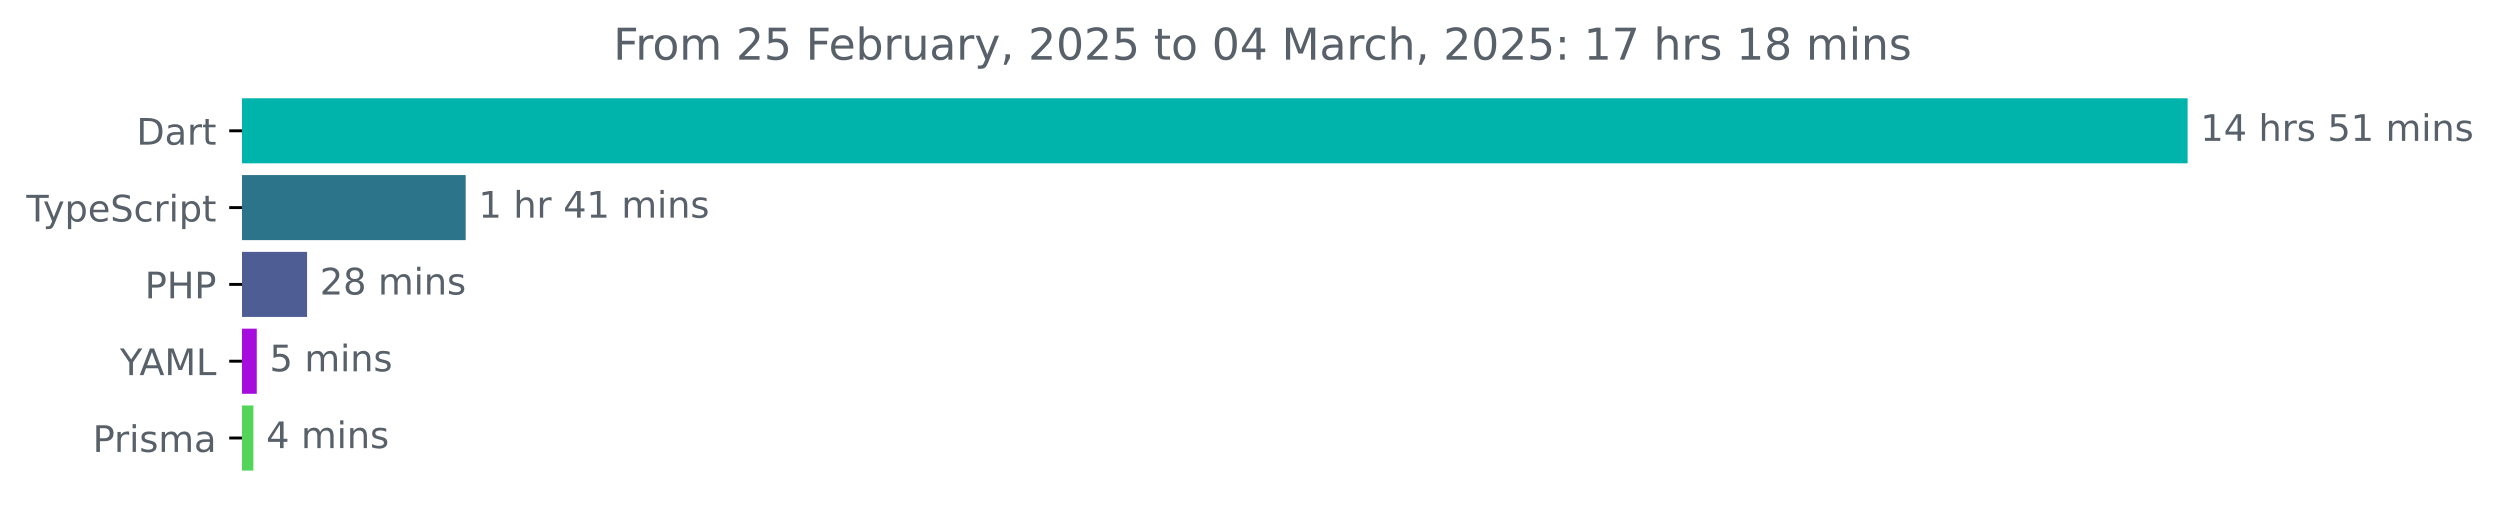
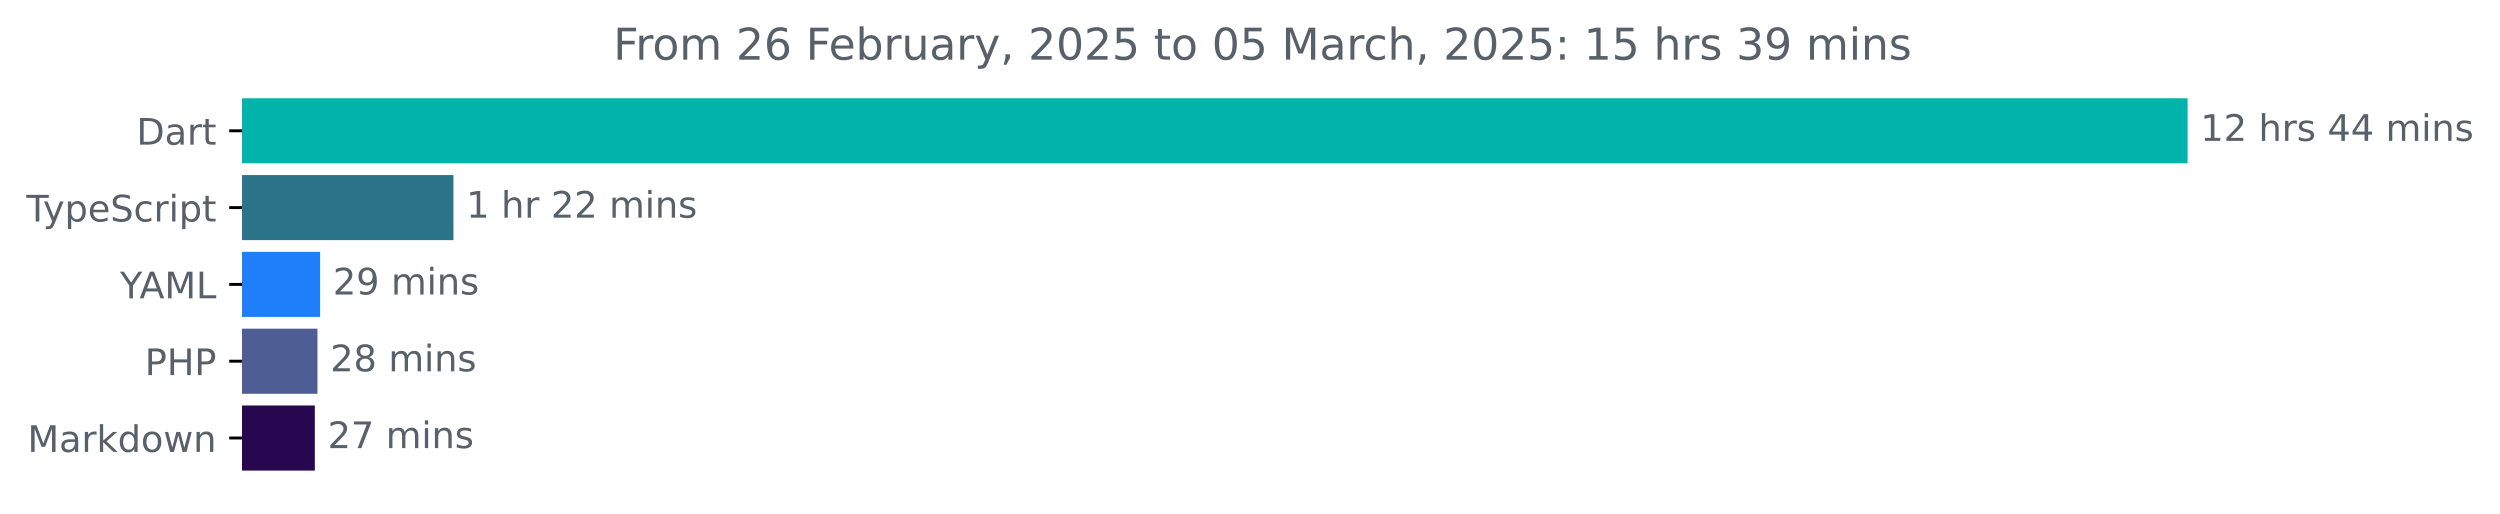
<svg xmlns="http://www.w3.org/2000/svg" xmlns:xlink="http://www.w3.org/1999/xlink" width="683.507pt" height="140.398pt" viewBox="0 0 683.507 140.398" version="1.1">
  <defs>
    <style type="text/css">*{stroke-linejoin: round; stroke-linecap: butt}</style>
  </defs>
  <g id="figure_1">
    <g id="patch_1">
      <path d="M -0 140.398  L 683.507 140.398  L 683.507 0  L -0 0  L -0 140.398  z " style="fill: none" />
    </g>
    <g id="axes_1">
      <g id="patch_2">
-         <path d="M 66.17 27.358  L 597.599 27.358  L 597.599 44.158  L 66.17 44.158  z " clip-path="url(#p154d5fb92f)" style="fill: #00b4ab; stroke: #00b4ab; stroke-linejoin: miter" />
+         <path d="M 66.17 27.358  L 597.599 27.358  L 597.599 44.158  L 66.17 44.158  z " clip-path="url(#p9678bfd689)" style="fill: #00b4ab; stroke: #00b4ab; stroke-linejoin: miter" />
      </g>
      <g id="patch_3">
-         <path d="M 66.17 48.358  L 126.822 48.358  L 126.822 65.158  L 66.17 65.158  z " clip-path="url(#p154d5fb92f)" style="fill: #2b7489; stroke: #2b7489; stroke-linejoin: miter" />
+         <path d="M 66.17 48.358  L 123.475 48.358  L 123.475 65.158  L 66.17 65.158  z " clip-path="url(#p9678bfd689)" style="fill: #2b7489; stroke: #2b7489; stroke-linejoin: miter" />
      </g>
      <g id="patch_4">
-         <path d="M 66.17 69.358  L 83.455 69.358  L 83.455 86.158  L 66.17 86.158  z " clip-path="url(#p154d5fb92f)" style="fill: #4f5d95; stroke: #4f5d95; stroke-linejoin: miter" />
+         <path d="M 66.17 69.358  L 87.014 69.358  L 87.014 86.158  L 66.17 86.158  z " clip-path="url(#p9678bfd689)" style="fill: #1f7ffb; stroke: #1f7ffb; stroke-linejoin: miter" />
      </g>
      <g id="patch_5">
-         <path d="M 66.17 90.358  L 69.702 90.358  L 69.702 107.158  L 66.17 107.158  z " clip-path="url(#p154d5fb92f)" style="fill: #a70cdf; stroke: #a70cdf; stroke-linejoin: miter" />
+         <path d="M 66.17 90.358  L 86.296 90.358  L 86.296 107.158  L 66.17 107.158  z " clip-path="url(#p9678bfd689)" style="fill: #4f5d95; stroke: #4f5d95; stroke-linejoin: miter" />
      </g>
      <g id="patch_6">
-         <path d="M 66.17 111.358  L 68.772 111.358  L 68.772 128.158  L 66.17 128.158  z " clip-path="url(#p154d5fb92f)" style="fill: #53d559; stroke: #53d559; stroke-linejoin: miter" />
+         <path d="M 66.17 111.358  L 85.577 111.358  L 85.577 128.158  L 66.17 128.158  z " clip-path="url(#p9678bfd689)" style="fill: #280751; stroke: #280751; stroke-linejoin: miter" />
      </g>
      <g id="matplotlib.axis_1" />
      <g id="matplotlib.axis_2">
        <g id="ytick_1">
          <g id="line2d_1">
            <defs>
-               <path id="mebd5d7c467" d="M 0 0  L -3.5 0  " style="stroke: #000000; stroke-width: 0.8" />
+               <path id="m3502481f4f" d="M 0 0  L -3.5 0  " style="stroke: #000000; stroke-width: 0.8" />
            </defs>
            <g>
-               <use xlink:href="#mebd5d7c467" x="66.17" y="35.758" style="stroke: #000000; stroke-width: 0.8" />
+               <use xlink:href="#m3502481f4f" x="66.17" y="35.758" style="stroke: #000000; stroke-width: 0.8" />
            </g>
          </g>
          <g id="text_1">
            <g style="fill: #586069" transform="translate(37.31094 39.55734) scale(0.1 -0.1)">
              <defs>
                <path id="DejaVuSans-44" d="M 1259 4147  L 1259 519  L 2022 519  Q 2988 519 3436 956  Q 3884 1394 3884 2338  Q 3884 3275 3436 3711  Q 2988 4147 2022 4147  L 1259 4147  z M 628 4666  L 1925 4666  Q 3281 4666 3915 4102  Q 4550 3538 4550 2338  Q 4550 1131 3912 565  Q 3275 0 1925 0  L 628 0  L 628 4666  z " transform="scale(0.015625)" />
                <path id="DejaVuSans-61" d="M 2194 1759  Q 1497 1759 1228 1600  Q 959 1441 959 1056  Q 959 750 1161 570  Q 1363 391 1709 391  Q 2188 391 2477 730  Q 2766 1069 2766 1631  L 2766 1759  L 2194 1759  z M 3341 1997  L 3341 0  L 2766 0  L 2766 531  Q 2569 213 2275 61  Q 1981 -91 1556 -91  Q 1019 -91 701 211  Q 384 513 384 1019  Q 384 1609 779 1909  Q 1175 2209 1959 2209  L 2766 2209  L 2766 2266  Q 2766 2663 2505 2880  Q 2244 3097 1772 3097  Q 1472 3097 1187 3025  Q 903 2953 641 2809  L 641 3341  Q 956 3463 1253 3523  Q 1550 3584 1831 3584  Q 2591 3584 2966 3190  Q 3341 2797 3341 1997  z " transform="scale(0.015625)" />
                <path id="DejaVuSans-72" d="M 2631 2963  Q 2534 3019 2420 3045  Q 2306 3072 2169 3072  Q 1681 3072 1420 2755  Q 1159 2438 1159 1844  L 1159 0  L 581 0  L 581 3500  L 1159 3500  L 1159 2956  Q 1341 3275 1631 3429  Q 1922 3584 2338 3584  Q 2397 3584 2469 3576  Q 2541 3569 2628 3553  L 2631 2963  z " transform="scale(0.015625)" />
                <path id="DejaVuSans-74" d="M 1172 4494  L 1172 3500  L 2356 3500  L 2356 3053  L 1172 3053  L 1172 1153  Q 1172 725 1289 603  Q 1406 481 1766 481  L 2356 481  L 2356 0  L 1766 0  Q 1100 0 847 248  Q 594 497 594 1153  L 594 3053  L 172 3053  L 172 3500  L 594 3500  L 594 4494  L 1172 4494  z " transform="scale(0.015625)" />
              </defs>
              <use xlink:href="#DejaVuSans-44" />
              <use xlink:href="#DejaVuSans-61" x="77.002" />
              <use xlink:href="#DejaVuSans-72" x="138.281" />
              <use xlink:href="#DejaVuSans-74" x="179.395" />
            </g>
          </g>
        </g>
        <g id="ytick_2">
          <g id="line2d_2">
            <g>
-               <use xlink:href="#mebd5d7c467" x="66.17" y="56.758" style="stroke: #000000; stroke-width: 0.8" />
+               <use xlink:href="#m3502481f4f" x="66.17" y="56.758" style="stroke: #000000; stroke-width: 0.8" />
            </g>
          </g>
          <g id="text_2">
            <g style="fill: #586069" transform="translate(7.2 60.55734) scale(0.1 -0.1)">
              <defs>
                <path id="DejaVuSans-54" d="M -19 4666  L 3928 4666  L 3928 4134  L 2272 4134  L 2272 0  L 1638 0  L 1638 4134  L -19 4134  L -19 4666  z " transform="scale(0.015625)" />
                <path id="DejaVuSans-79" d="M 2059 -325  Q 1816 -950 1584 -1140  Q 1353 -1331 966 -1331  L 506 -1331  L 506 -850  L 844 -850  Q 1081 -850 1212 -737  Q 1344 -625 1503 -206  L 1606 56  L 191 3500  L 800 3500  L 1894 763  L 2988 3500  L 3597 3500  L 2059 -325  z " transform="scale(0.015625)" />
                <path id="DejaVuSans-70" d="M 1159 525  L 1159 -1331  L 581 -1331  L 581 3500  L 1159 3500  L 1159 2969  Q 1341 3281 1617 3432  Q 1894 3584 2278 3584  Q 2916 3584 3314 3078  Q 3713 2572 3713 1747  Q 3713 922 3314 415  Q 2916 -91 2278 -91  Q 1894 -91 1617 61  Q 1341 213 1159 525  z M 3116 1747  Q 3116 2381 2855 2742  Q 2594 3103 2138 3103  Q 1681 3103 1420 2742  Q 1159 2381 1159 1747  Q 1159 1113 1420 752  Q 1681 391 2138 391  Q 2594 391 2855 752  Q 3116 1113 3116 1747  z " transform="scale(0.015625)" />
                <path id="DejaVuSans-65" d="M 3597 1894  L 3597 1613  L 953 1613  Q 991 1019 1311 708  Q 1631 397 2203 397  Q 2534 397 2845 478  Q 3156 559 3463 722  L 3463 178  Q 3153 47 2828 -22  Q 2503 -91 2169 -91  Q 1331 -91 842 396  Q 353 884 353 1716  Q 353 2575 817 3079  Q 1281 3584 2069 3584  Q 2775 3584 3186 3129  Q 3597 2675 3597 1894  z M 3022 2063  Q 3016 2534 2758 2815  Q 2500 3097 2075 3097  Q 1594 3097 1305 2825  Q 1016 2553 972 2059  L 3022 2063  z " transform="scale(0.015625)" />
                <path id="DejaVuSans-53" d="M 3425 4513  L 3425 3897  Q 3066 4069 2747 4153  Q 2428 4238 2131 4238  Q 1616 4238 1336 4038  Q 1056 3838 1056 3469  Q 1056 3159 1242 3001  Q 1428 2844 1947 2747  L 2328 2669  Q 3034 2534 3370 2195  Q 3706 1856 3706 1288  Q 3706 609 3251 259  Q 2797 -91 1919 -91  Q 1588 -91 1214 -16  Q 841 59 441 206  L 441 856  Q 825 641 1194 531  Q 1563 422 1919 422  Q 2459 422 2753 634  Q 3047 847 3047 1241  Q 3047 1584 2836 1778  Q 2625 1972 2144 2069  L 1759 2144  Q 1053 2284 737 2584  Q 422 2884 422 3419  Q 422 4038 858 4394  Q 1294 4750 2059 4750  Q 2388 4750 2728 4690  Q 3069 4631 3425 4513  z " transform="scale(0.015625)" />
                <path id="DejaVuSans-63" d="M 3122 3366  L 3122 2828  Q 2878 2963 2633 3030  Q 2388 3097 2138 3097  Q 1578 3097 1268 2742  Q 959 2388 959 1747  Q 959 1106 1268 751  Q 1578 397 2138 397  Q 2388 397 2633 464  Q 2878 531 3122 666  L 3122 134  Q 2881 22 2623 -34  Q 2366 -91 2075 -91  Q 1284 -91 818 406  Q 353 903 353 1747  Q 353 2603 823 3093  Q 1294 3584 2113 3584  Q 2378 3584 2631 3529  Q 2884 3475 3122 3366  z " transform="scale(0.015625)" />
                <path id="DejaVuSans-69" d="M 603 3500  L 1178 3500  L 1178 0  L 603 0  L 603 3500  z M 603 4863  L 1178 4863  L 1178 4134  L 603 4134  L 603 4863  z " transform="scale(0.015625)" />
              </defs>
              <use xlink:href="#DejaVuSans-54" />
              <use xlink:href="#DejaVuSans-79" x="45.459" />
              <use xlink:href="#DejaVuSans-70" x="104.639" />
              <use xlink:href="#DejaVuSans-65" x="168.115" />
              <use xlink:href="#DejaVuSans-53" x="229.639" />
              <use xlink:href="#DejaVuSans-63" x="293.115" />
              <use xlink:href="#DejaVuSans-72" x="348.096" />
              <use xlink:href="#DejaVuSans-69" x="389.209" />
              <use xlink:href="#DejaVuSans-70" x="416.992" />
              <use xlink:href="#DejaVuSans-74" x="480.469" />
            </g>
          </g>
        </g>
        <g id="ytick_3">
          <g id="line2d_3">
            <g>
-               <use xlink:href="#mebd5d7c467" x="66.17" y="77.758" style="stroke: #000000; stroke-width: 0.8" />
+               <use xlink:href="#m3502481f4f" x="66.17" y="77.758" style="stroke: #000000; stroke-width: 0.8" />
            </g>
          </g>
          <g id="text_3">
-             <g style="fill: #586069" transform="translate(39.59063 81.55734) scale(0.1 -0.1)">
-               <defs>
-                 <path id="DejaVuSans-50" d="M 1259 4147  L 1259 2394  L 2053 2394  Q 2494 2394 2734 2622  Q 2975 2850 2975 3272  Q 2975 3691 2734 3919  Q 2494 4147 2053 4147  L 1259 4147  z M 628 4666  L 2053 4666  Q 2838 4666 3239 4311  Q 3641 3956 3641 3272  Q 3641 2581 3239 2228  Q 2838 1875 2053 1875  L 1259 1875  L 1259 0  L 628 0  L 628 4666  z " transform="scale(0.015625)" />
-                 <path id="DejaVuSans-48" d="M 628 4666  L 1259 4666  L 1259 2753  L 3553 2753  L 3553 4666  L 4184 4666  L 4184 0  L 3553 0  L 3553 2222  L 1259 2222  L 1259 0  L 628 0  L 628 4666  z " transform="scale(0.015625)" />
-               </defs>
-               <use xlink:href="#DejaVuSans-50" />
-               <use xlink:href="#DejaVuSans-48" x="60.303" />
-               <use xlink:href="#DejaVuSans-50" x="135.498" />
-             </g>
-           </g>
-         </g>
-         <g id="ytick_4">
-           <g id="line2d_4">
-             <g>
-               <use xlink:href="#mebd5d7c467" x="66.17" y="98.758" style="stroke: #000000; stroke-width: 0.8" />
-             </g>
-           </g>
-           <g id="text_4">
-             <g style="fill: #586069" transform="translate(32.79688 102.5573) scale(0.1 -0.1)">
+             <g style="fill: #586069" transform="translate(32.79688 81.55734) scale(0.1 -0.1)">
              <defs>
                <path id="DejaVuSans-59" d="M -13 4666  L 666 4666  L 1959 2747  L 3244 4666  L 3922 4666  L 2272 2222  L 2272 0  L 1638 0  L 1638 2222  L -13 4666  z " transform="scale(0.015625)" />
                <path id="DejaVuSans-41" d="M 2188 4044  L 1331 1722  L 3047 1722  L 2188 4044  z M 1831 4666  L 2547 4666  L 4325 0  L 3669 0  L 3244 1197  L 1141 1197  L 716 0  L 50 0  L 1831 4666  z " transform="scale(0.015625)" />
                <path id="DejaVuSans-4d" d="M 628 4666  L 1569 4666  L 2759 1491  L 3956 4666  L 4897 4666  L 4897 0  L 4281 0  L 4281 4097  L 3078 897  L 2444 897  L 1241 4097  L 1241 0  L 628 0  L 628 4666  z " transform="scale(0.015625)" />
                <path id="DejaVuSans-4c" d="M 628 4666  L 1259 4666  L 1259 531  L 3531 531  L 3531 0  L 628 0  L 628 4666  z " transform="scale(0.015625)" />
              </defs>
              <use xlink:href="#DejaVuSans-59" />
              <use xlink:href="#DejaVuSans-41" x="53.334" />
              <use xlink:href="#DejaVuSans-4d" x="121.742" />
              <use xlink:href="#DejaVuSans-4c" x="208.021" />
            </g>
          </g>
        </g>
+         <g id="ytick_4">
+           <g id="line2d_4">
+             <g>
+               <use xlink:href="#m3502481f4f" x="66.17" y="98.758" style="stroke: #000000; stroke-width: 0.8" />
+             </g>
+           </g>
+           <g id="text_4">
+             <g style="fill: #586069" transform="translate(39.59063 102.5573) scale(0.1 -0.1)">
+               <defs>
+                 <path id="DejaVuSans-50" d="M 1259 4147  L 1259 2394  L 2053 2394  Q 2494 2394 2734 2622  Q 2975 2850 2975 3272  Q 2975 3691 2734 3919  Q 2494 4147 2053 4147  L 1259 4147  z M 628 4666  L 2053 4666  Q 2838 4666 3239 4311  Q 3641 3956 3641 3272  Q 3641 2581 3239 2228  Q 2838 1875 2053 1875  L 1259 1875  L 1259 0  L 628 0  L 628 4666  z " transform="scale(0.015625)" />
+                 <path id="DejaVuSans-48" d="M 628 4666  L 1259 4666  L 1259 2753  L 3553 2753  L 3553 4666  L 4184 4666  L 4184 0  L 3553 0  L 3553 2222  L 1259 2222  L 1259 0  L 628 0  L 628 4666  z " transform="scale(0.015625)" />
+               </defs>
+               <use xlink:href="#DejaVuSans-50" />
+               <use xlink:href="#DejaVuSans-48" x="60.303" />
+               <use xlink:href="#DejaVuSans-50" x="135.498" />
+             </g>
+           </g>
+         </g>
        <g id="ytick_5">
          <g id="line2d_5">
            <g>
-               <use xlink:href="#mebd5d7c467" x="66.17" y="119.758" style="stroke: #000000; stroke-width: 0.8" />
+               <use xlink:href="#m3502481f4f" x="66.17" y="119.758" style="stroke: #000000; stroke-width: 0.8" />
            </g>
          </g>
          <g id="text_5">
-             <g style="fill: #586069" transform="translate(25.34844 123.5573) scale(0.1 -0.1)">
-               <defs>
-                 <path id="DejaVuSans-73" d="M 2834 3397  L 2834 2853  Q 2591 2978 2328 3040  Q 2066 3103 1784 3103  Q 1356 3103 1142 2972  Q 928 2841 928 2578  Q 928 2378 1081 2264  Q 1234 2150 1697 2047  L 1894 2003  Q 2506 1872 2764 1633  Q 3022 1394 3022 966  Q 3022 478 2636 193  Q 2250 -91 1575 -91  Q 1294 -91 989 -36  Q 684 19 347 128  L 347 722  Q 666 556 975 473  Q 1284 391 1588 391  Q 1994 391 2212 530  Q 2431 669 2431 922  Q 2431 1156 2273 1281  Q 2116 1406 1581 1522  L 1381 1569  Q 847 1681 609 1914  Q 372 2147 372 2553  Q 372 3047 722 3315  Q 1072 3584 1716 3584  Q 2034 3584 2315 3537  Q 2597 3491 2834 3397  z " transform="scale(0.015625)" />
-                 <path id="DejaVuSans-6d" d="M 3328 2828  Q 3544 3216 3844 3400  Q 4144 3584 4550 3584  Q 5097 3584 5394 3201  Q 5691 2819 5691 2113  L 5691 0  L 5113 0  L 5113 2094  Q 5113 2597 4934 2840  Q 4756 3084 4391 3084  Q 3944 3084 3684 2787  Q 3425 2491 3425 1978  L 3425 0  L 2847 0  L 2847 2094  Q 2847 2600 2669 2842  Q 2491 3084 2119 3084  Q 1678 3084 1418 2786  Q 1159 2488 1159 1978  L 1159 0  L 581 0  L 581 3500  L 1159 3500  L 1159 2956  Q 1356 3278 1631 3431  Q 1906 3584 2284 3584  Q 2666 3584 2933 3390  Q 3200 3197 3328 2828  z " transform="scale(0.015625)" />
-               </defs>
-               <use xlink:href="#DejaVuSans-50" />
-               <use xlink:href="#DejaVuSans-72" x="58.553" />
-               <use xlink:href="#DejaVuSans-69" x="99.666" />
-               <use xlink:href="#DejaVuSans-73" x="127.449" />
-               <use xlink:href="#DejaVuSans-6d" x="179.549" />
-               <use xlink:href="#DejaVuSans-61" x="276.961" />
+             <g style="fill: #586069" transform="translate(7.529688 123.5573) scale(0.1 -0.1)">
+               <defs>
+                 <path id="DejaVuSans-6b" d="M 581 4863  L 1159 4863  L 1159 1991  L 2875 3500  L 3609 3500  L 1753 1863  L 3688 0  L 2938 0  L 1159 1709  L 1159 0  L 581 0  L 581 4863  z " transform="scale(0.015625)" />
+                 <path id="DejaVuSans-64" d="M 2906 2969  L 2906 4863  L 3481 4863  L 3481 0  L 2906 0  L 2906 525  Q 2725 213 2448 61  Q 2172 -91 1784 -91  Q 1150 -91 751 415  Q 353 922 353 1747  Q 353 2572 751 3078  Q 1150 3584 1784 3584  Q 2172 3584 2448 3432  Q 2725 3281 2906 2969  z M 947 1747  Q 947 1113 1208 752  Q 1469 391 1925 391  Q 2381 391 2643 752  Q 2906 1113 2906 1747  Q 2906 2381 2643 2742  Q 2381 3103 1925 3103  Q 1469 3103 1208 2742  Q 947 2381 947 1747  z " transform="scale(0.015625)" />
+                 <path id="DejaVuSans-6f" d="M 1959 3097  Q 1497 3097 1228 2736  Q 959 2375 959 1747  Q 959 1119 1226 758  Q 1494 397 1959 397  Q 2419 397 2687 759  Q 2956 1122 2956 1747  Q 2956 2369 2687 2733  Q 2419 3097 1959 3097  z M 1959 3584  Q 2709 3584 3137 3096  Q 3566 2609 3566 1747  Q 3566 888 3137 398  Q 2709 -91 1959 -91  Q 1206 -91 779 398  Q 353 888 353 1747  Q 353 2609 779 3096  Q 1206 3584 1959 3584  z " transform="scale(0.015625)" />
+                 <path id="DejaVuSans-77" d="M 269 3500  L 844 3500  L 1563 769  L 2278 3500  L 2956 3500  L 3675 769  L 4391 3500  L 4966 3500  L 4050 0  L 3372 0  L 2619 2869  L 1863 0  L 1184 0  L 269 3500  z " transform="scale(0.015625)" />
+                 <path id="DejaVuSans-6e" d="M 3513 2113  L 3513 0  L 2938 0  L 2938 2094  Q 2938 2591 2744 2837  Q 2550 3084 2163 3084  Q 1697 3084 1428 2787  Q 1159 2491 1159 1978  L 1159 0  L 581 0  L 581 3500  L 1159 3500  L 1159 2956  Q 1366 3272 1645 3428  Q 1925 3584 2291 3584  Q 2894 3584 3203 3211  Q 3513 2838 3513 2113  z " transform="scale(0.015625)" />
+               </defs>
+               <use xlink:href="#DejaVuSans-4d" />
+               <use xlink:href="#DejaVuSans-61" x="86.279" />
+               <use xlink:href="#DejaVuSans-72" x="147.559" />
+               <use xlink:href="#DejaVuSans-6b" x="188.672" />
+               <use xlink:href="#DejaVuSans-64" x="246.582" />
+               <use xlink:href="#DejaVuSans-6f" x="310.059" />
+               <use xlink:href="#DejaVuSans-77" x="371.24" />
+               <use xlink:href="#DejaVuSans-6e" x="453.027" />
            </g>
          </g>
        </g>
      </g>
      <g id="text_6">
        <g style="fill: #586069" transform="translate(601.5989 38.5175) scale(0.1 -0.1)">
          <defs>
            <path id="DejaVuSans-31" d="M 794 531  L 1825 531  L 1825 4091  L 703 3866  L 703 4441  L 1819 4666  L 2450 4666  L 2450 531  L 3481 531  L 3481 0  L 794 0  L 794 531  z " transform="scale(0.015625)" />
-             <path id="DejaVuSans-34" d="M 2419 4116  L 825 1625  L 2419 1625  L 2419 4116  z M 2253 4666  L 3047 4666  L 3047 1625  L 3713 1625  L 3713 1100  L 3047 1100  L 3047 0  L 2419 0  L 2419 1100  L 313 1100  L 313 1709  L 2253 4666  z " transform="scale(0.015625)" />
+             <path id="DejaVuSans-32" d="M 1228 531  L 3431 531  L 3431 0  L 469 0  L 469 531  Q 828 903 1448 1529  Q 2069 2156 2228 2338  Q 2531 2678 2651 2914  Q 2772 3150 2772 3378  Q 2772 3750 2511 3984  Q 2250 4219 1831 4219  Q 1534 4219 1204 4116  Q 875 4013 500 3803  L 500 4441  Q 881 4594 1212 4672  Q 1544 4750 1819 4750  Q 2544 4750 2975 4387  Q 3406 4025 3406 3419  Q 3406 3131 3298 2873  Q 3191 2616 2906 2266  Q 2828 2175 2409 1742  Q 1991 1309 1228 531  z " transform="scale(0.015625)" />
            <path id="DejaVuSans-20" transform="scale(0.015625)" />
            <path id="DejaVuSans-68" d="M 3513 2113  L 3513 0  L 2938 0  L 2938 2094  Q 2938 2591 2744 2837  Q 2550 3084 2163 3084  Q 1697 3084 1428 2787  Q 1159 2491 1159 1978  L 1159 0  L 581 0  L 581 4863  L 1159 4863  L 1159 2956  Q 1366 3272 1645 3428  Q 1925 3584 2291 3584  Q 2894 3584 3203 3211  Q 3513 2838 3513 2113  z " transform="scale(0.015625)" />
-             <path id="DejaVuSans-35" d="M 691 4666  L 3169 4666  L 3169 4134  L 1269 4134  L 1269 2991  Q 1406 3038 1543 3061  Q 1681 3084 1819 3084  Q 2600 3084 3056 2656  Q 3513 2228 3513 1497  Q 3513 744 3044 326  Q 2575 -91 1722 -91  Q 1428 -91 1123 -41  Q 819 9 494 109  L 494 744  Q 775 591 1075 516  Q 1375 441 1709 441  Q 2250 441 2565 725  Q 2881 1009 2881 1497  Q 2881 1984 2565 2268  Q 2250 2553 1709 2553  Q 1456 2553 1204 2497  Q 953 2441 691 2322  L 691 4666  z " transform="scale(0.015625)" />
-             <path id="DejaVuSans-6e" d="M 3513 2113  L 3513 0  L 2938 0  L 2938 2094  Q 2938 2591 2744 2837  Q 2550 3084 2163 3084  Q 1697 3084 1428 2787  Q 1159 2491 1159 1978  L 1159 0  L 581 0  L 581 3500  L 1159 3500  L 1159 2956  Q 1366 3272 1645 3428  Q 1925 3584 2291 3584  Q 2894 3584 3203 3211  Q 3513 2838 3513 2113  z " transform="scale(0.015625)" />
+             <path id="DejaVuSans-73" d="M 2834 3397  L 2834 2853  Q 2591 2978 2328 3040  Q 2066 3103 1784 3103  Q 1356 3103 1142 2972  Q 928 2841 928 2578  Q 928 2378 1081 2264  Q 1234 2150 1697 2047  L 1894 2003  Q 2506 1872 2764 1633  Q 3022 1394 3022 966  Q 3022 478 2636 193  Q 2250 -91 1575 -91  Q 1294 -91 989 -36  Q 684 19 347 128  L 347 722  Q 666 556 975 473  Q 1284 391 1588 391  Q 1994 391 2212 530  Q 2431 669 2431 922  Q 2431 1156 2273 1281  Q 2116 1406 1581 1522  L 1381 1569  Q 847 1681 609 1914  Q 372 2147 372 2553  Q 372 3047 722 3315  Q 1072 3584 1716 3584  Q 2034 3584 2315 3537  Q 2597 3491 2834 3397  z " transform="scale(0.015625)" />
+             <path id="DejaVuSans-34" d="M 2419 4116  L 825 1625  L 2419 1625  L 2419 4116  z M 2253 4666  L 3047 4666  L 3047 1625  L 3713 1625  L 3713 1100  L 3047 1100  L 3047 0  L 2419 0  L 2419 1100  L 313 1100  L 313 1709  L 2253 4666  z " transform="scale(0.015625)" />
+             <path id="DejaVuSans-6d" d="M 3328 2828  Q 3544 3216 3844 3400  Q 4144 3584 4550 3584  Q 5097 3584 5394 3201  Q 5691 2819 5691 2113  L 5691 0  L 5113 0  L 5113 2094  Q 5113 2597 4934 2840  Q 4756 3084 4391 3084  Q 3944 3084 3684 2787  Q 3425 2491 3425 1978  L 3425 0  L 2847 0  L 2847 2094  Q 2847 2600 2669 2842  Q 2491 3084 2119 3084  Q 1678 3084 1418 2786  Q 1159 2488 1159 1978  L 1159 0  L 581 0  L 581 3500  L 1159 3500  L 1159 2956  Q 1356 3278 1631 3431  Q 1906 3584 2284 3584  Q 2666 3584 2933 3390  Q 3200 3197 3328 2828  z " transform="scale(0.015625)" />
          </defs>
          <use xlink:href="#DejaVuSans-31" />
-           <use xlink:href="#DejaVuSans-34" x="63.623" />
+           <use xlink:href="#DejaVuSans-32" x="63.623" />
          <use xlink:href="#DejaVuSans-20" x="127.246" />
          <use xlink:href="#DejaVuSans-68" x="159.033" />
          <use xlink:href="#DejaVuSans-72" x="222.412" />
          <use xlink:href="#DejaVuSans-73" x="263.525" />
          <use xlink:href="#DejaVuSans-20" x="315.625" />
-           <use xlink:href="#DejaVuSans-35" x="347.412" />
-           <use xlink:href="#DejaVuSans-31" x="411.035" />
+           <use xlink:href="#DejaVuSans-34" x="347.412" />
+           <use xlink:href="#DejaVuSans-34" x="411.035" />
          <use xlink:href="#DejaVuSans-20" x="474.658" />
          <use xlink:href="#DejaVuSans-6d" x="506.445" />
          <use xlink:href="#DejaVuSans-69" x="603.857" />
          <use xlink:href="#DejaVuSans-6e" x="631.641" />
          <use xlink:href="#DejaVuSans-73" x="695.02" />
        </g>
      </g>
      <g id="text_7">
-         <g style="fill: #586069" transform="translate(130.8218 59.5175) scale(0.1 -0.1)">
+         <g style="fill: #586069" transform="translate(127.4755 59.5175) scale(0.1 -0.1)">
          <use xlink:href="#DejaVuSans-31" />
          <use xlink:href="#DejaVuSans-20" x="63.623" />
          <use xlink:href="#DejaVuSans-68" x="95.41" />
          <use xlink:href="#DejaVuSans-72" x="158.789" />
          <use xlink:href="#DejaVuSans-20" x="199.902" />
-           <use xlink:href="#DejaVuSans-34" x="231.689" />
-           <use xlink:href="#DejaVuSans-31" x="295.312" />
+           <use xlink:href="#DejaVuSans-32" x="231.689" />
+           <use xlink:href="#DejaVuSans-32" x="295.312" />
          <use xlink:href="#DejaVuSans-20" x="358.936" />
          <use xlink:href="#DejaVuSans-6d" x="390.723" />
          <use xlink:href="#DejaVuSans-69" x="488.135" />
          <use xlink:href="#DejaVuSans-6e" x="515.918" />
          <use xlink:href="#DejaVuSans-73" x="579.297" />
        </g>
      </g>
      <g id="text_8">
-         <g style="fill: #586069" transform="translate(87.45506 80.5175) scale(0.1 -0.1)">
-           <defs>
-             <path id="DejaVuSans-32" d="M 1228 531  L 3431 531  L 3431 0  L 469 0  L 469 531  Q 828 903 1448 1529  Q 2069 2156 2228 2338  Q 2531 2678 2651 2914  Q 2772 3150 2772 3378  Q 2772 3750 2511 3984  Q 2250 4219 1831 4219  Q 1534 4219 1204 4116  Q 875 4013 500 3803  L 500 4441  Q 881 4594 1212 4672  Q 1544 4750 1819 4750  Q 2544 4750 2975 4387  Q 3406 4025 3406 3419  Q 3406 3131 3298 2873  Q 3191 2616 2906 2266  Q 2828 2175 2409 1742  Q 1991 1309 1228 531  z " transform="scale(0.015625)" />
+         <g style="fill: #586069" transform="translate(91.01449 80.5175) scale(0.1 -0.1)">
+           <defs>
+             <path id="DejaVuSans-39" d="M 703 97  L 703 672  Q 941 559 1184 500  Q 1428 441 1663 441  Q 2288 441 2617 861  Q 2947 1281 2994 2138  Q 2813 1869 2534 1725  Q 2256 1581 1919 1581  Q 1219 1581 811 2004  Q 403 2428 403 3163  Q 403 3881 828 4315  Q 1253 4750 1959 4750  Q 2769 4750 3195 4129  Q 3622 3509 3622 2328  Q 3622 1225 3098 567  Q 2575 -91 1691 -91  Q 1453 -91 1209 -44  Q 966 3 703 97  z M 1959 2075  Q 2384 2075 2632 2365  Q 2881 2656 2881 3163  Q 2881 3666 2632 3958  Q 2384 4250 1959 4250  Q 1534 4250 1286 3958  Q 1038 3666 1038 3163  Q 1038 2656 1286 2365  Q 1534 2075 1959 2075  z " transform="scale(0.015625)" />
+           </defs>
+           <use xlink:href="#DejaVuSans-32" />
+           <use xlink:href="#DejaVuSans-39" x="63.623" />
+           <use xlink:href="#DejaVuSans-20" x="127.246" />
+           <use xlink:href="#DejaVuSans-6d" x="159.033" />
+           <use xlink:href="#DejaVuSans-69" x="256.445" />
+           <use xlink:href="#DejaVuSans-6e" x="284.229" />
+           <use xlink:href="#DejaVuSans-73" x="347.607" />
+         </g>
+       </g>
+       <g id="text_9">
+         <g style="fill: #586069" transform="translate(90.29573 101.5175) scale(0.1 -0.1)">
+           <defs>
            <path id="DejaVuSans-38" d="M 2034 2216  Q 1584 2216 1326 1975  Q 1069 1734 1069 1313  Q 1069 891 1326 650  Q 1584 409 2034 409  Q 2484 409 2743 651  Q 3003 894 3003 1313  Q 3003 1734 2745 1975  Q 2488 2216 2034 2216  z M 1403 2484  Q 997 2584 770 2862  Q 544 3141 544 3541  Q 544 4100 942 4425  Q 1341 4750 2034 4750  Q 2731 4750 3128 4425  Q 3525 4100 3525 3541  Q 3525 3141 3298 2862  Q 3072 2584 2669 2484  Q 3125 2378 3379 2068  Q 3634 1759 3634 1313  Q 3634 634 3220 271  Q 2806 -91 2034 -91  Q 1263 -91 848 271  Q 434 634 434 1313  Q 434 1759 690 2068  Q 947 2378 1403 2484  z M 1172 3481  Q 1172 3119 1398 2916  Q 1625 2713 2034 2713  Q 2441 2713 2670 2916  Q 2900 3119 2900 3481  Q 2900 3844 2670 4047  Q 2441 4250 2034 4250  Q 1625 4250 1398 4047  Q 1172 3844 1172 3481  z " transform="scale(0.015625)" />
          </defs>
          <use xlink:href="#DejaVuSans-32" />
          <use xlink:href="#DejaVuSans-38" x="63.623" />
          <use xlink:href="#DejaVuSans-20" x="127.246" />
          <use xlink:href="#DejaVuSans-6d" x="159.033" />
          <use xlink:href="#DejaVuSans-69" x="256.445" />
          <use xlink:href="#DejaVuSans-6e" x="284.229" />
          <use xlink:href="#DejaVuSans-73" x="347.607" />
        </g>
      </g>
-       <g id="text_9">
-         <g style="fill: #586069" transform="translate(73.70161 101.5175) scale(0.1 -0.1)">
-           <use xlink:href="#DejaVuSans-35" />
-           <use xlink:href="#DejaVuSans-20" x="63.623" />
-           <use xlink:href="#DejaVuSans-6d" x="95.41" />
-           <use xlink:href="#DejaVuSans-69" x="192.822" />
-           <use xlink:href="#DejaVuSans-6e" x="220.605" />
-           <use xlink:href="#DejaVuSans-73" x="283.984" />
-         </g>
-       </g>
      <g id="text_10">
-         <g style="fill: #586069" transform="translate(72.77232 122.5175) scale(0.1 -0.1)">
-           <use xlink:href="#DejaVuSans-34" />
-           <use xlink:href="#DejaVuSans-20" x="63.623" />
-           <use xlink:href="#DejaVuSans-6d" x="95.41" />
-           <use xlink:href="#DejaVuSans-69" x="192.822" />
-           <use xlink:href="#DejaVuSans-6e" x="220.605" />
-           <use xlink:href="#DejaVuSans-73" x="283.984" />
+         <g style="fill: #586069" transform="translate(89.57696 122.5175) scale(0.1 -0.1)">
+           <defs>
+             <path id="DejaVuSans-37" d="M 525 4666  L 3525 4666  L 3525 4397  L 1831 0  L 1172 0  L 2766 4134  L 525 4134  L 525 4666  z " transform="scale(0.015625)" />
+           </defs>
+           <use xlink:href="#DejaVuSans-32" />
+           <use xlink:href="#DejaVuSans-37" x="63.623" />
+           <use xlink:href="#DejaVuSans-20" x="127.246" />
+           <use xlink:href="#DejaVuSans-6d" x="159.033" />
+           <use xlink:href="#DejaVuSans-69" x="256.445" />
+           <use xlink:href="#DejaVuSans-6e" x="284.229" />
+           <use xlink:href="#DejaVuSans-73" x="347.607" />
        </g>
      </g>
      <g id="text_11">
        <g style="fill: #586069" transform="translate(167.6866 16.31812) scale(0.12 -0.12)">
          <defs>
            <path id="DejaVuSans-46" d="M 628 4666  L 3309 4666  L 3309 4134  L 1259 4134  L 1259 2759  L 3109 2759  L 3109 2228  L 1259 2228  L 1259 0  L 628 0  L 628 4666  z " transform="scale(0.015625)" />
-             <path id="DejaVuSans-6f" d="M 1959 3097  Q 1497 3097 1228 2736  Q 959 2375 959 1747  Q 959 1119 1226 758  Q 1494 397 1959 397  Q 2419 397 2687 759  Q 2956 1122 2956 1747  Q 2956 2369 2687 2733  Q 2419 3097 1959 3097  z M 1959 3584  Q 2709 3584 3137 3096  Q 3566 2609 3566 1747  Q 3566 888 3137 398  Q 2709 -91 1959 -91  Q 1206 -91 779 398  Q 353 888 353 1747  Q 353 2609 779 3096  Q 1206 3584 1959 3584  z " transform="scale(0.015625)" />
+             <path id="DejaVuSans-36" d="M 2113 2584  Q 1688 2584 1439 2293  Q 1191 2003 1191 1497  Q 1191 994 1439 701  Q 1688 409 2113 409  Q 2538 409 2786 701  Q 3034 994 3034 1497  Q 3034 2003 2786 2293  Q 2538 2584 2113 2584  z M 3366 4563  L 3366 3988  Q 3128 4100 2886 4159  Q 2644 4219 2406 4219  Q 1781 4219 1451 3797  Q 1122 3375 1075 2522  Q 1259 2794 1537 2939  Q 1816 3084 2150 3084  Q 2853 3084 3261 2657  Q 3669 2231 3669 1497  Q 3669 778 3244 343  Q 2819 -91 2113 -91  Q 1303 -91 875 529  Q 447 1150 447 2328  Q 447 3434 972 4092  Q 1497 4750 2381 4750  Q 2619 4750 2861 4703  Q 3103 4656 3366 4563  z " transform="scale(0.015625)" />
            <path id="DejaVuSans-62" d="M 3116 1747  Q 3116 2381 2855 2742  Q 2594 3103 2138 3103  Q 1681 3103 1420 2742  Q 1159 2381 1159 1747  Q 1159 1113 1420 752  Q 1681 391 2138 391  Q 2594 391 2855 752  Q 3116 1113 3116 1747  z M 1159 2969  Q 1341 3281 1617 3432  Q 1894 3584 2278 3584  Q 2916 3584 3314 3078  Q 3713 2572 3713 1747  Q 3713 922 3314 415  Q 2916 -91 2278 -91  Q 1894 -91 1617 61  Q 1341 213 1159 525  L 1159 0  L 581 0  L 581 4863  L 1159 4863  L 1159 2969  z " transform="scale(0.015625)" />
            <path id="DejaVuSans-75" d="M 544 1381  L 544 3500  L 1119 3500  L 1119 1403  Q 1119 906 1312 657  Q 1506 409 1894 409  Q 2359 409 2629 706  Q 2900 1003 2900 1516  L 2900 3500  L 3475 3500  L 3475 0  L 2900 0  L 2900 538  Q 2691 219 2414 64  Q 2138 -91 1772 -91  Q 1169 -91 856 284  Q 544 659 544 1381  z M 1991 3584  L 1991 3584  z " transform="scale(0.015625)" />
            <path id="DejaVuSans-2c" d="M 750 794  L 1409 794  L 1409 256  L 897 -744  L 494 -744  L 750 256  L 750 794  z " transform="scale(0.015625)" />
            <path id="DejaVuSans-30" d="M 2034 4250  Q 1547 4250 1301 3770  Q 1056 3291 1056 2328  Q 1056 1369 1301 889  Q 1547 409 2034 409  Q 2525 409 2770 889  Q 3016 1369 3016 2328  Q 3016 3291 2770 3770  Q 2525 4250 2034 4250  z M 2034 4750  Q 2819 4750 3233 4129  Q 3647 3509 3647 2328  Q 3647 1150 3233 529  Q 2819 -91 2034 -91  Q 1250 -91 836 529  Q 422 1150 422 2328  Q 422 3509 836 4129  Q 1250 4750 2034 4750  z " transform="scale(0.015625)" />
+             <path id="DejaVuSans-35" d="M 691 4666  L 3169 4666  L 3169 4134  L 1269 4134  L 1269 2991  Q 1406 3038 1543 3061  Q 1681 3084 1819 3084  Q 2600 3084 3056 2656  Q 3513 2228 3513 1497  Q 3513 744 3044 326  Q 2575 -91 1722 -91  Q 1428 -91 1123 -41  Q 819 9 494 109  L 494 744  Q 775 591 1075 516  Q 1375 441 1709 441  Q 2250 441 2565 725  Q 2881 1009 2881 1497  Q 2881 1984 2565 2268  Q 2250 2553 1709 2553  Q 1456 2553 1204 2497  Q 953 2441 691 2322  L 691 4666  z " transform="scale(0.015625)" />
            <path id="DejaVuSans-3a" d="M 750 794  L 1409 794  L 1409 0  L 750 0  L 750 794  z M 750 3309  L 1409 3309  L 1409 2516  L 750 2516  L 750 3309  z " transform="scale(0.015625)" />
-             <path id="DejaVuSans-37" d="M 525 4666  L 3525 4666  L 3525 4397  L 1831 0  L 1172 0  L 2766 4134  L 525 4134  L 525 4666  z " transform="scale(0.015625)" />
+             <path id="DejaVuSans-33" d="M 2597 2516  Q 3050 2419 3304 2112  Q 3559 1806 3559 1356  Q 3559 666 3084 287  Q 2609 -91 1734 -91  Q 1441 -91 1130 -33  Q 819 25 488 141  L 488 750  Q 750 597 1062 519  Q 1375 441 1716 441  Q 2309 441 2620 675  Q 2931 909 2931 1356  Q 2931 1769 2642 2001  Q 2353 2234 1838 2234  L 1294 2234  L 1294 2753  L 1863 2753  Q 2328 2753 2575 2939  Q 2822 3125 2822 3475  Q 2822 3834 2567 4026  Q 2313 4219 1838 4219  Q 1578 4219 1281 4162  Q 984 4106 628 3988  L 628 4550  Q 988 4650 1302 4700  Q 1616 4750 1894 4750  Q 2613 4750 3031 4423  Q 3450 4097 3450 3541  Q 3450 3153 3228 2886  Q 3006 2619 2597 2516  z " transform="scale(0.015625)" />
          </defs>
          <use xlink:href="#DejaVuSans-46" />
          <use xlink:href="#DejaVuSans-72" x="50.27" />
          <use xlink:href="#DejaVuSans-6f" x="89.133" />
          <use xlink:href="#DejaVuSans-6d" x="150.314" />
          <use xlink:href="#DejaVuSans-20" x="247.727" />
          <use xlink:href="#DejaVuSans-32" x="279.514" />
-           <use xlink:href="#DejaVuSans-35" x="343.137" />
+           <use xlink:href="#DejaVuSans-36" x="343.137" />
          <use xlink:href="#DejaVuSans-20" x="406.76" />
          <use xlink:href="#DejaVuSans-46" x="438.547" />
          <use xlink:href="#DejaVuSans-65" x="490.566" />
          <use xlink:href="#DejaVuSans-62" x="552.09" />
          <use xlink:href="#DejaVuSans-72" x="615.566" />
          <use xlink:href="#DejaVuSans-75" x="656.68" />
          <use xlink:href="#DejaVuSans-61" x="720.059" />
          <use xlink:href="#DejaVuSans-72" x="781.338" />
          <use xlink:href="#DejaVuSans-79" x="822.451" />
          <use xlink:href="#DejaVuSans-2c" x="881.631" />
          <use xlink:href="#DejaVuSans-20" x="913.418" />
          <use xlink:href="#DejaVuSans-32" x="945.205" />
          <use xlink:href="#DejaVuSans-30" x="1008.828" />
          <use xlink:href="#DejaVuSans-32" x="1072.451" />
          <use xlink:href="#DejaVuSans-35" x="1136.074" />
          <use xlink:href="#DejaVuSans-20" x="1199.697" />
          <use xlink:href="#DejaVuSans-74" x="1231.484" />
          <use xlink:href="#DejaVuSans-6f" x="1270.693" />
          <use xlink:href="#DejaVuSans-20" x="1331.875" />
          <use xlink:href="#DejaVuSans-30" x="1363.662" />
-           <use xlink:href="#DejaVuSans-34" x="1427.285" />
+           <use xlink:href="#DejaVuSans-35" x="1427.285" />
          <use xlink:href="#DejaVuSans-20" x="1490.908" />
          <use xlink:href="#DejaVuSans-4d" x="1522.695" />
          <use xlink:href="#DejaVuSans-61" x="1608.975" />
          <use xlink:href="#DejaVuSans-72" x="1670.254" />
          <use xlink:href="#DejaVuSans-63" x="1709.117" />
          <use xlink:href="#DejaVuSans-68" x="1764.098" />
          <use xlink:href="#DejaVuSans-2c" x="1827.477" />
          <use xlink:href="#DejaVuSans-20" x="1859.264" />
          <use xlink:href="#DejaVuSans-32" x="1891.051" />
          <use xlink:href="#DejaVuSans-30" x="1954.674" />
          <use xlink:href="#DejaVuSans-32" x="2018.297" />
          <use xlink:href="#DejaVuSans-35" x="2081.92" />
          <use xlink:href="#DejaVuSans-3a" x="2145.543" />
          <use xlink:href="#DejaVuSans-20" x="2179.234" />
          <use xlink:href="#DejaVuSans-31" x="2211.021" />
-           <use xlink:href="#DejaVuSans-37" x="2274.645" />
+           <use xlink:href="#DejaVuSans-35" x="2274.645" />
          <use xlink:href="#DejaVuSans-20" x="2338.268" />
          <use xlink:href="#DejaVuSans-68" x="2370.055" />
          <use xlink:href="#DejaVuSans-72" x="2433.434" />
          <use xlink:href="#DejaVuSans-73" x="2474.547" />
          <use xlink:href="#DejaVuSans-20" x="2526.646" />
-           <use xlink:href="#DejaVuSans-31" x="2558.434" />
-           <use xlink:href="#DejaVuSans-38" x="2622.057" />
+           <use xlink:href="#DejaVuSans-33" x="2558.434" />
+           <use xlink:href="#DejaVuSans-39" x="2622.057" />
          <use xlink:href="#DejaVuSans-20" x="2685.68" />
          <use xlink:href="#DejaVuSans-6d" x="2717.467" />
          <use xlink:href="#DejaVuSans-69" x="2814.879" />
          <use xlink:href="#DejaVuSans-6e" x="2842.662" />
          <use xlink:href="#DejaVuSans-73" x="2906.041" />
        </g>
      </g>
    </g>
  </g>
  <defs>
-     <clipPath id="p154d5fb92f">
+     <clipPath id="p9678bfd689">
      <rect x="66.17" y="22.318" width="558" height="110.88" />
    </clipPath>
  </defs>
</svg>
